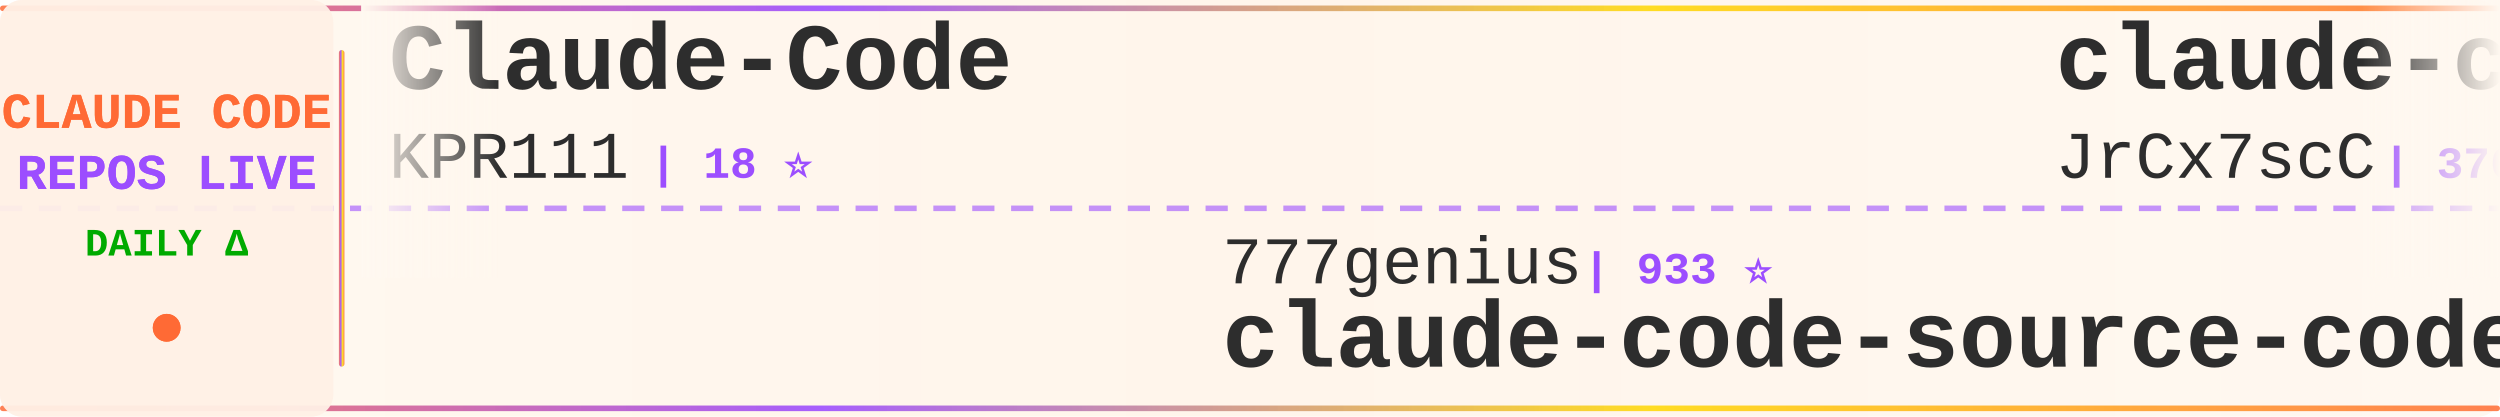
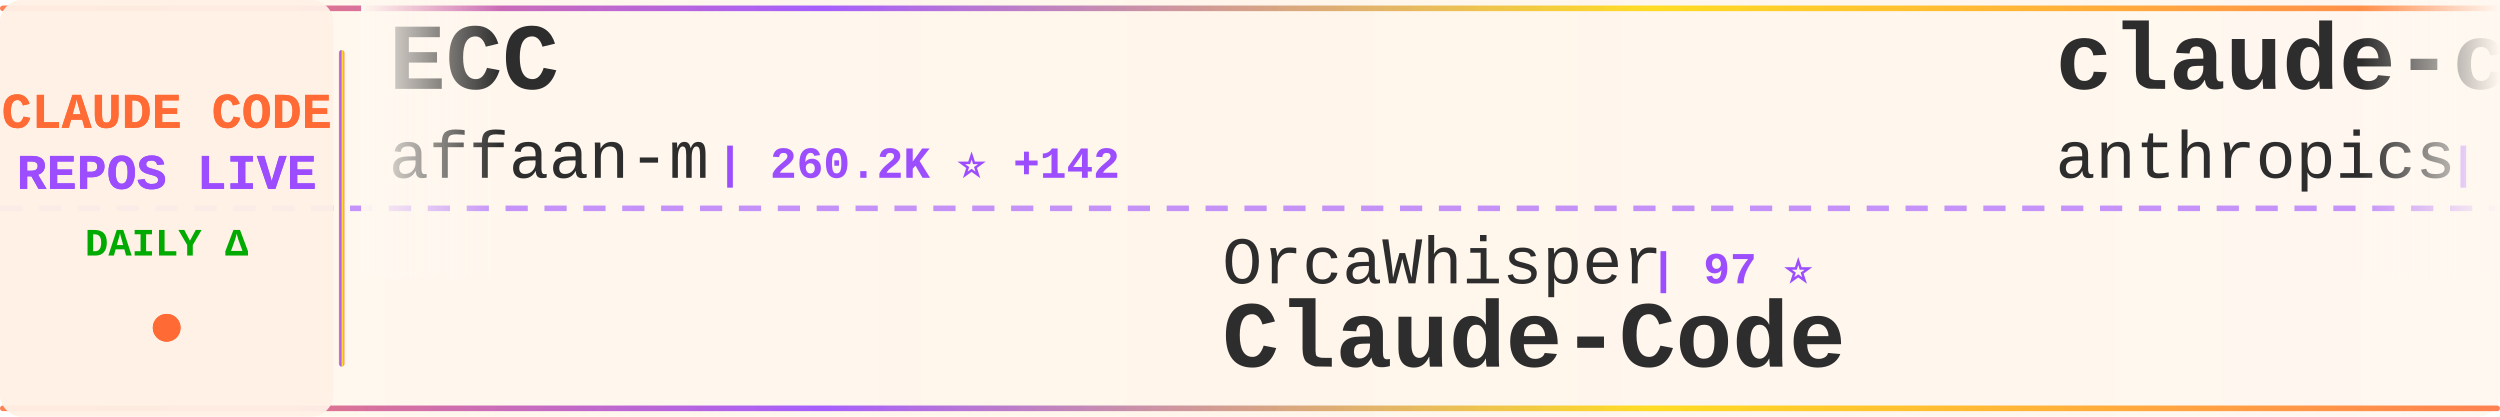
<svg xmlns="http://www.w3.org/2000/svg" width="900" height="150">
  <defs>
    <linearGradient id="tickerBg" x1="0%" y1="0%" x2="100%" y2="0%">
      <stop offset="0%" style="stop-color:#fff8f0;stop-opacity:0.98" />
      <stop offset="50%" style="stop-color:#fff5eb;stop-opacity:1" />
      <stop offset="100%" style="stop-color:#fff8f0;stop-opacity:0.98" />
    </linearGradient>
    <linearGradient id="borderGrad" x1="0%" y1="0%" x2="100%" y2="0%">
      <stop offset="0%" style="stop-color:#FF6B35;stop-opacity:0.85">
        <animate attributeName="stop-opacity" values="0.85;1;0.85" dur="2s" repeatCount="indefinite" />
      </stop>
      <stop offset="33%" style="stop-color:#9C4EFF;stop-opacity:0.9">
        <animate attributeName="stop-opacity" values="0.9;1;0.9" dur="2.2s" repeatCount="indefinite" />
      </stop>
      <stop offset="66%" style="stop-color:#FFD700;stop-opacity:0.85">
        <animate attributeName="stop-opacity" values="0.85;1;0.85" dur="1.8s" repeatCount="indefinite" />
      </stop>
      <stop offset="100%" style="stop-color:#FF6B35;stop-opacity:0.85">
        <animate attributeName="stop-opacity" values="0.85;1;0.85" dur="2s" repeatCount="indefinite" />
      </stop>
    </linearGradient>
    <filter id="textGlow">
      <feGaussianBlur stdDeviation="0.15" result="coloredBlur" />
      <feMerge>
        <feMergeNode in="coloredBlur" />
        <feMergeNode in="SourceGraphic" />
      </feMerge>
    </filter>
    <filter id="metricGlow">
      <feGaussianBlur stdDeviation="0.2" result="coloredBlur" />
      <feMerge>
        <feMergeNode in="coloredBlur" />
        <feMergeNode in="SourceGraphic" />
      </feMerge>
    </filter>
    <linearGradient id="leftFade" x1="0%" y1="0%" x2="100%" y2="0%">
      <stop offset="0%" style="stop-color:#fff8f0;stop-opacity:1" />
      <stop offset="100%" style="stop-color:#fff8f0;stop-opacity:0" />
    </linearGradient>
    <linearGradient id="rightFade" x1="0%" y1="0%" x2="100%" y2="0%">
      <stop offset="0%" style="stop-color:#fff8f0;stop-opacity:0" />
      <stop offset="100%" style="stop-color:#fff8f0;stop-opacity:1" />
    </linearGradient>
  </defs>
  <rect width="900" height="150" fill="url(#tickerBg)" rx="8" />
  <rect x="0" y="2" width="900" height="2" fill="url(#borderGrad)" rx="1" />
  <rect x="0" y="146" width="900" height="2" fill="url(#borderGrad)" rx="1" />
  <line x1="0" y1="75" x2="900" y2="75" stroke="#9C4EFF" stroke-width="2" stroke-dasharray="8 6" opacity="0.6" />
  <rect x="0" y="0" width="120" height="150" fill="#fff0e6" opacity="0.95" rx="8" />
  <text x="60" y="46" font-family="'Courier New', monospace" font-size="18" font-weight="bold" fill="#FF6B35" text-anchor="middle" filter="url(#textGlow)">
    CLAUDE CODE
  </text>
  <text x="60" y="68" font-family="'Courier New', monospace" font-size="18" font-weight="bold" fill="#9C4EFF" text-anchor="middle" filter="url(#textGlow)">
    REPOS LIVE
  </text>
  <text x="60" y="92" font-family="'Courier New', monospace" font-size="14" font-weight="bold" fill="#00aa00" text-anchor="middle">
    DAILY Δ
  </text>
  <circle cx="60" cy="118" r="5" fill="#FF6B35" filter="url(#metricGlow)">
    <animate attributeName="r" values="4;6;4" dur="1.5s" repeatCount="indefinite" />
    <animate attributeName="opacity" values="0.6;1;0.6" dur="1.5s" repeatCount="indefinite" />
  </circle>
  <rect x="122" y="18" width="2" height="114" fill="url(#borderGrad)" rx="1" />
  <clipPath id="tickerClip">
    <rect x="130" y="0" width="770" height="150" />
  </clipPath>
  <g clip-path="url(#tickerClip)">
    <g id="tickerItems">
      <animateTransform attributeName="transform" attributeType="XML" type="translate" from="0 0" to="-3000 0" dur="54s" repeatCount="indefinite" />
      <g transform="translate(0, 0)">
-         <text x="140" y="32" font-family="'Courier New', monospace" font-size="34" font-weight="bold" fill="#2d2d2d">Claude-Code</text>
-         <text x="140" y="64" font-family="'Courier New', monospace" font-size="24" font-weight="normal" fill="#2d2d2d" opacity="1.0">KPR111</text>
-         <text x="234" y="64" font-family="'Courier New', monospace" font-size="16" font-weight="bold" fill="#9C4EFF"> | 18 ⭐</text>
+         <text x="140" y="32" font-family="'Courier New', monospace" font-size="34" font-weight="bold" fill="#2d2d2d">ECC</text>
+         <text x="140" y="64" font-family="'Courier New', monospace" font-size="24" font-weight="normal" fill="#2d2d2d" opacity="1.0">affaan-m</text>
+         <text x="258" y="64" font-family="'Courier New', monospace" font-size="16" font-weight="bold" fill="#9C4EFF"> | 260.2K ⭐ +142</text>
      </g>
      <g transform="translate(300, 0)">
+         <text x="140" y="102" font-family="'Courier New', monospace" font-size="24" font-weight="normal" fill="#2d2d2d" opacity="1.0">OrcaWhisper</text>
+         <text x="294" y="102" font-family="'Courier New', monospace" font-size="16" font-weight="bold" fill="#9C4EFF"> | 97 ⭐</text>
+         <text x="140" y="132" font-family="'Courier New', monospace" font-size="34" font-weight="bold" fill="#2d2d2d">Claude-Code</text>
+       </g>
+       <g transform="translate(600, 0)">
+         <text x="140" y="32" font-family="'Courier New', monospace" font-size="34" font-weight="bold" fill="#2d2d2d">claude-code-security-rev...</text>
+         <text x="140" y="64" font-family="'Courier New', monospace" font-size="24" font-weight="normal" fill="#2d2d2d" opacity="1.0">anthropics</text>
+         <text x="282" y="64" font-family="'Courier New', monospace" font-size="16" font-weight="bold" fill="#9C4EFF"> | 6.2K ⭐</text>
+       </g>
+       <g transform="translate(900, 0)">
        <text x="140" y="102" font-family="'Courier New', monospace" font-size="24" font-weight="normal" fill="#2d2d2d" opacity="1.0">777genius</text>
        <text x="270" y="102" font-family="'Courier New', monospace" font-size="16" font-weight="bold" fill="#9C4EFF"> | 933 ⭐</text>
        <text x="140" y="132" font-family="'Courier New', monospace" font-size="34" font-weight="bold" fill="#2d2d2d">claude-code-source-code</text>
      </g>
-       <g transform="translate(600, 0)">
-         <text x="140" y="32" font-family="'Courier New', monospace" font-size="34" font-weight="bold" fill="#2d2d2d">claude-code-source</text>
-         <text x="140" y="64" font-family="'Courier New', monospace" font-size="24" font-weight="normal" fill="#2d2d2d" opacity="1.0">JrCx7scC</text>
-         <text x="258" y="64" font-family="'Courier New', monospace" font-size="16" font-weight="bold" fill="#9C4EFF"> | 376 ⭐</text>
-       </g>
-       <g transform="translate(900, 0)">
-         <text x="140" y="102" font-family="'Courier New', monospace" font-size="24" font-weight="normal" fill="#2d2d2d" opacity="1.0">huangserva</text>
-         <text x="282" y="102" font-family="'Courier New', monospace" font-size="16" font-weight="bold" fill="#9C4EFF"> | 628 ⭐</text>
-         <text x="140" y="132" font-family="'Courier New', monospace" font-size="34" font-weight="bold" fill="#2d2d2d">claude-code-cli</text>
-       </g>
      <g transform="translate(1200, 0)">
-         <text x="140" y="32" font-family="'Courier New', monospace" font-size="34" font-weight="bold" fill="#2d2d2d">free-claude-code</text>
-         <text x="140" y="64" font-family="'Courier New', monospace" font-size="24" font-weight="normal" fill="#2d2d2d" opacity="1.0">Alishahryar1</text>
-         <text x="306" y="64" font-family="'Courier New', monospace" font-size="16" font-weight="bold" fill="#9C4EFF"> | 55.2K ⭐ +27</text>
+         <text x="140" y="32" font-family="'Courier New', monospace" font-size="34" font-weight="bold" fill="#2d2d2d">Claude-Code-Usage-Monito...</text>
+         <text x="140" y="64" font-family="'Courier New', monospace" font-size="24" font-weight="normal" fill="#2d2d2d" opacity="1.0">Maciek-roboblog</text>
+         <text x="342" y="64" font-family="'Courier New', monospace" font-size="16" font-weight="bold" fill="#9C4EFF"> | 8.7K ⭐</text>
      </g>
      <g transform="translate(1500, 0)">
-         <text x="140" y="102" font-family="'Courier New', monospace" font-size="24" font-weight="normal" fill="#2d2d2d" opacity="1.0">OneRedOak</text>
-         <text x="270" y="102" font-family="'Courier New', monospace" font-size="16" font-weight="bold" fill="#9C4EFF"> | 3.9K ⭐</text>
-         <text x="140" y="132" font-family="'Courier New', monospace" font-size="34" font-weight="bold" fill="#2d2d2d">claude-code-workflows</text>
+         <text x="140" y="102" font-family="'Courier New', monospace" font-size="24" font-weight="normal" fill="#2d2d2d" opacity="1.0">lintsinghua</text>
+         <text x="294" y="102" font-family="'Courier New', monospace" font-size="16" font-weight="bold" fill="#9C4EFF"> | 4.2K ⭐</text>
+         <text x="140" y="132" font-family="'Courier New', monospace" font-size="34" font-weight="bold" fill="#2d2d2d">claude-code-book</text>
      </g>
      <g transform="translate(1800, 0)">
-         <text x="140" y="32" font-family="'Courier New', monospace" font-size="34" font-weight="bold" fill="#2d2d2d">claude-code-rev</text>
-         <text x="140" y="64" font-family="'Courier New', monospace" font-size="24" font-weight="normal" fill="#2d2d2d" opacity="1.0">oboard</text>
-         <text x="234" y="64" font-family="'Courier New', monospace" font-size="16" font-weight="bold" fill="#9C4EFF"> | 3.3K ⭐</text>
+         <text x="140" y="32" font-family="'Courier New', monospace" font-size="34" font-weight="bold" fill="#2d2d2d">claude-code-workflows</text>
+         <text x="140" y="64" font-family="'Courier New', monospace" font-size="24" font-weight="normal" fill="#2d2d2d" opacity="1.0">OneRedOak</text>
+         <text x="270" y="64" font-family="'Courier New', monospace" font-size="16" font-weight="bold" fill="#9C4EFF"> | 3.9K ⭐</text>
      </g>
      <g transform="translate(2100, 0)">
-         <text x="140" y="102" font-family="'Courier New', monospace" font-size="24" font-weight="normal" fill="#2d2d2d" opacity="1.0">anthropics</text>
-         <text x="282" y="102" font-family="'Courier New', monospace" font-size="16" font-weight="bold" fill="#9C4EFF"> | 8.9K ⭐ +1</text>
-         <text x="140" y="132" font-family="'Courier New', monospace" font-size="34" font-weight="bold" fill="#2d2d2d">claude-code-action</text>
+         <text x="140" y="102" font-family="'Courier New', monospace" font-size="24" font-weight="normal" fill="#2d2d2d" opacity="1.0">disler</text>
+         <text x="234" y="102" font-family="'Courier New', monospace" font-size="16" font-weight="bold" fill="#9C4EFF"> | 3.9K ⭐</text>
+         <text x="140" y="132" font-family="'Courier New', monospace" font-size="34" font-weight="bold" fill="#2d2d2d">claude-code-hooks-master...</text>
      </g>
      <g transform="translate(2400, 0)">
-         <text x="140" y="32" font-family="'Courier New', monospace" font-size="34" font-weight="bold" fill="#2d2d2d">Claude-code</text>
-         <text x="140" y="64" font-family="'Courier New', monospace" font-size="24" font-weight="normal" fill="#2d2d2d" opacity="1.0">fazxes</text>
-         <text x="234" y="64" font-family="'Courier New', monospace" font-size="16" font-weight="bold" fill="#9C4EFF"> | 240 ⭐</text>
+         <text x="140" y="32" font-family="'Courier New', monospace" font-size="34" font-weight="bold" fill="#2d2d2d">claude-code-rust</text>
+         <text x="140" y="64" font-family="'Courier New', monospace" font-size="24" font-weight="normal" fill="#2d2d2d" opacity="1.0">lorryjovens-hub</text>
+         <text x="342" y="64" font-family="'Courier New', monospace" font-size="16" font-weight="bold" fill="#9C4EFF"> | 1.7K ⭐</text>
      </g>
      <g transform="translate(2700, 0)">
-         <text x="140" y="102" font-family="'Courier New', monospace" font-size="24" font-weight="normal" fill="#2d2d2d" opacity="1.0">fuergaosi233</text>
-         <text x="306" y="102" font-family="'Courier New', monospace" font-size="16" font-weight="bold" fill="#9C4EFF"> | 2.8K ⭐</text>
-         <text x="140" y="132" font-family="'Courier New', monospace" font-size="34" font-weight="bold" fill="#2d2d2d">claude-code-proxy</text>
+         <text x="140" y="102" font-family="'Courier New', monospace" font-size="24" font-weight="normal" fill="#2d2d2d" opacity="1.0">luyao618</text>
+         <text x="258" y="102" font-family="'Courier New', monospace" font-size="16" font-weight="bold" fill="#9C4EFF"> | 1.7K ⭐</text>
+         <text x="140" y="132" font-family="'Courier New', monospace" font-size="34" font-weight="bold" fill="#2d2d2d">Claude-Code-Source-Study</text>
      </g>
      <g transform="translate(3000, 0)">
-         <text x="140" y="32" font-family="'Courier New', monospace" font-size="34" font-weight="bold" fill="#2d2d2d">Claude-Code</text>
-         <text x="140" y="64" font-family="'Courier New', monospace" font-size="24" font-weight="normal" fill="#2d2d2d" opacity="1.0">KPR111</text>
-         <text x="234" y="64" font-family="'Courier New', monospace" font-size="16" font-weight="bold" fill="#9C4EFF"> | 18 ⭐</text>
+         <text x="140" y="32" font-family="'Courier New', monospace" font-size="34" font-weight="bold" fill="#2d2d2d">ECC</text>
+         <text x="140" y="64" font-family="'Courier New', monospace" font-size="24" font-weight="normal" fill="#2d2d2d" opacity="1.0">affaan-m</text>
+         <text x="258" y="64" font-family="'Courier New', monospace" font-size="16" font-weight="bold" fill="#9C4EFF"> | 260.2K ⭐ +142</text>
      </g>
      <g transform="translate(3300, 0)">
+         <text x="140" y="102" font-family="'Courier New', monospace" font-size="24" font-weight="normal" fill="#2d2d2d" opacity="1.0">OrcaWhisper</text>
+         <text x="294" y="102" font-family="'Courier New', monospace" font-size="16" font-weight="bold" fill="#9C4EFF"> | 97 ⭐</text>
+         <text x="140" y="132" font-family="'Courier New', monospace" font-size="34" font-weight="bold" fill="#2d2d2d">Claude-Code</text>
+       </g>
+       <g transform="translate(3600, 0)">
+         <text x="140" y="32" font-family="'Courier New', monospace" font-size="34" font-weight="bold" fill="#2d2d2d">claude-code-security-rev...</text>
+         <text x="140" y="64" font-family="'Courier New', monospace" font-size="24" font-weight="normal" fill="#2d2d2d" opacity="1.0">anthropics</text>
+         <text x="282" y="64" font-family="'Courier New', monospace" font-size="16" font-weight="bold" fill="#9C4EFF"> | 6.2K ⭐</text>
+       </g>
+       <g transform="translate(3900, 0)">
        <text x="140" y="102" font-family="'Courier New', monospace" font-size="24" font-weight="normal" fill="#2d2d2d" opacity="1.0">777genius</text>
        <text x="270" y="102" font-family="'Courier New', monospace" font-size="16" font-weight="bold" fill="#9C4EFF"> | 933 ⭐</text>
        <text x="140" y="132" font-family="'Courier New', monospace" font-size="34" font-weight="bold" fill="#2d2d2d">claude-code-source-code</text>
-       </g>
-       <g transform="translate(3600, 0)">
-         <text x="140" y="32" font-family="'Courier New', monospace" font-size="34" font-weight="bold" fill="#2d2d2d">claude-code-source</text>
-         <text x="140" y="64" font-family="'Courier New', monospace" font-size="24" font-weight="normal" fill="#2d2d2d" opacity="1.0">JrCx7scC</text>
-         <text x="258" y="64" font-family="'Courier New', monospace" font-size="16" font-weight="bold" fill="#9C4EFF"> | 376 ⭐</text>
-       </g>
-       <g transform="translate(3900, 0)">
-         <text x="140" y="102" font-family="'Courier New', monospace" font-size="24" font-weight="normal" fill="#2d2d2d" opacity="1.0">huangserva</text>
-         <text x="282" y="102" font-family="'Courier New', monospace" font-size="16" font-weight="bold" fill="#9C4EFF"> | 628 ⭐</text>
-         <text x="140" y="132" font-family="'Courier New', monospace" font-size="34" font-weight="bold" fill="#2d2d2d">claude-code-cli</text>
      </g>
    </g>
  </g>
  <rect x="130" y="0" width="50" height="100" fill="url(#leftFade)" />
  <rect x="850" y="0" width="50" height="100" fill="url(#rightFade)" />
</svg>
